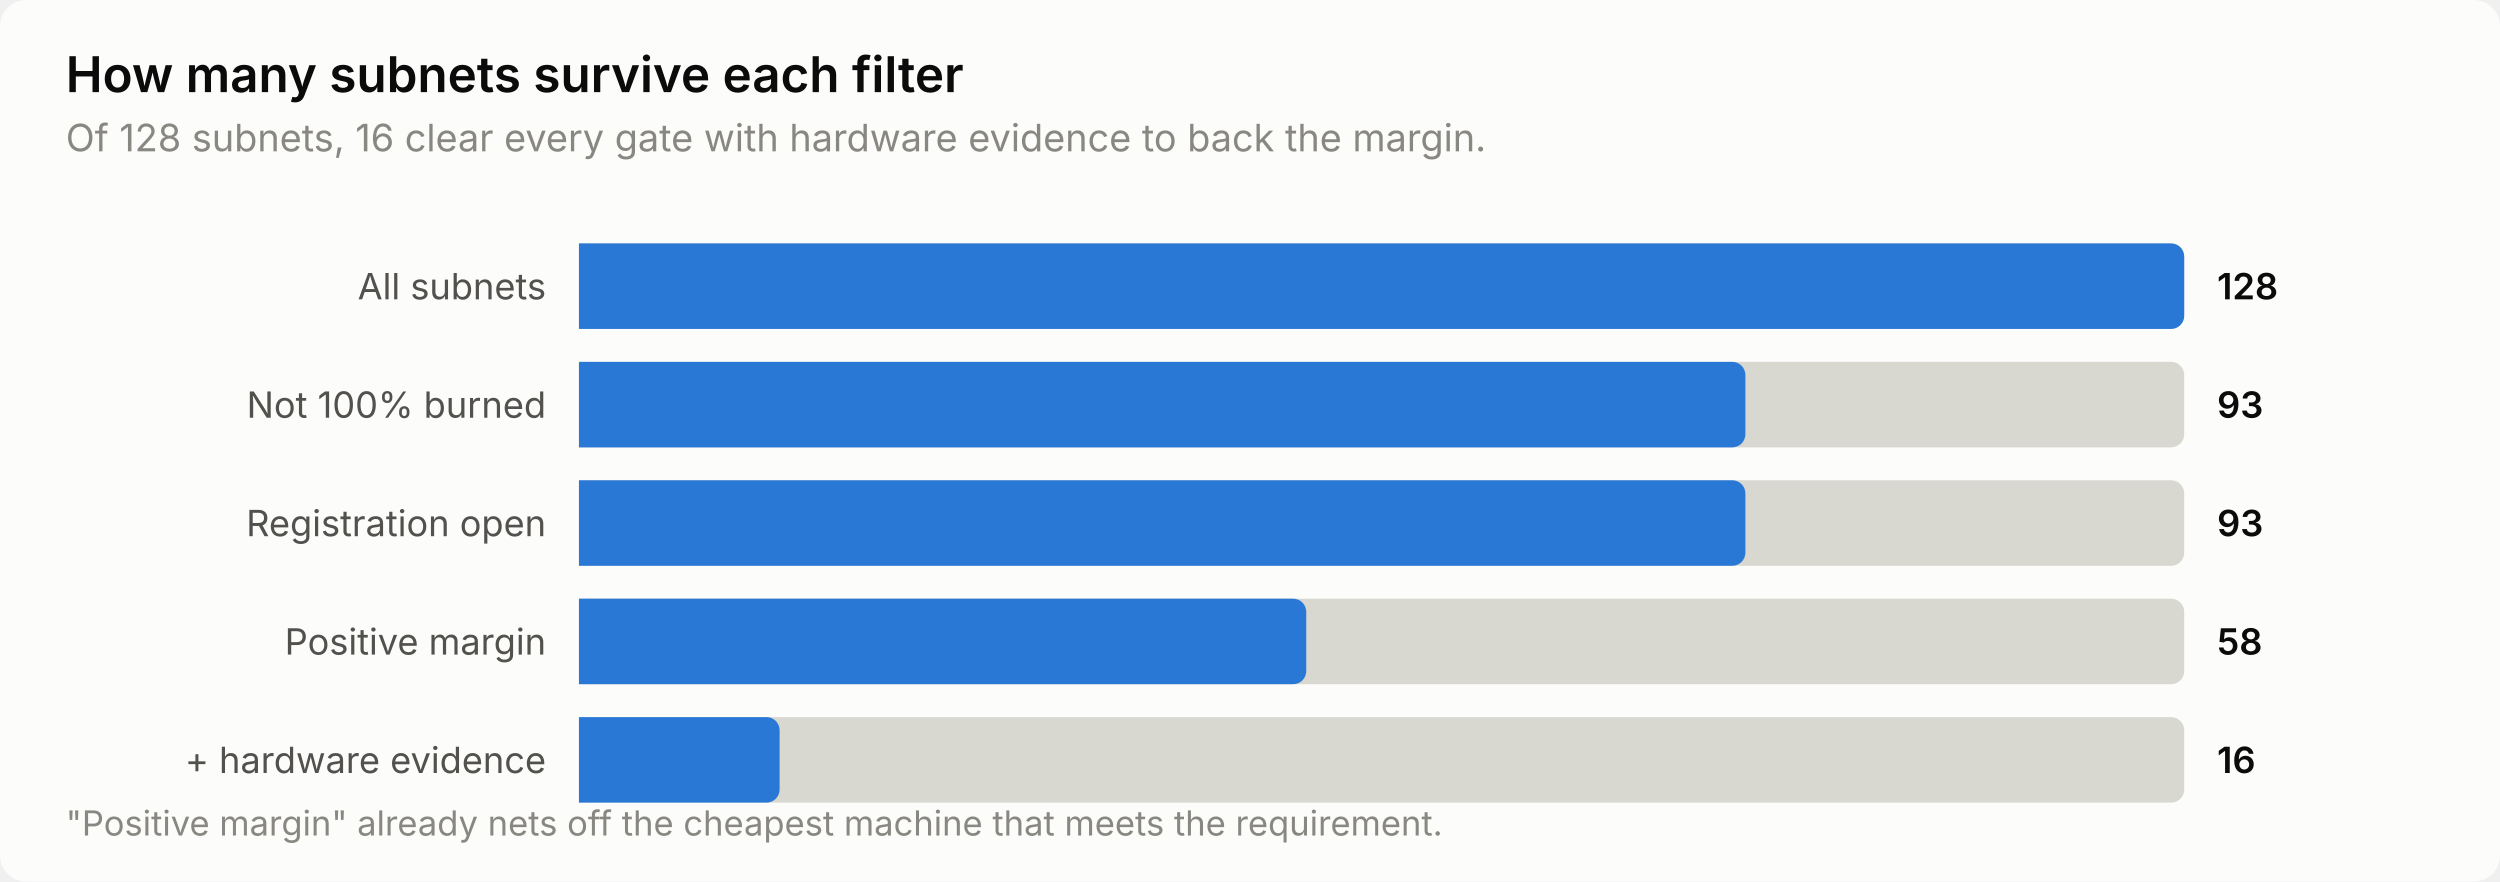
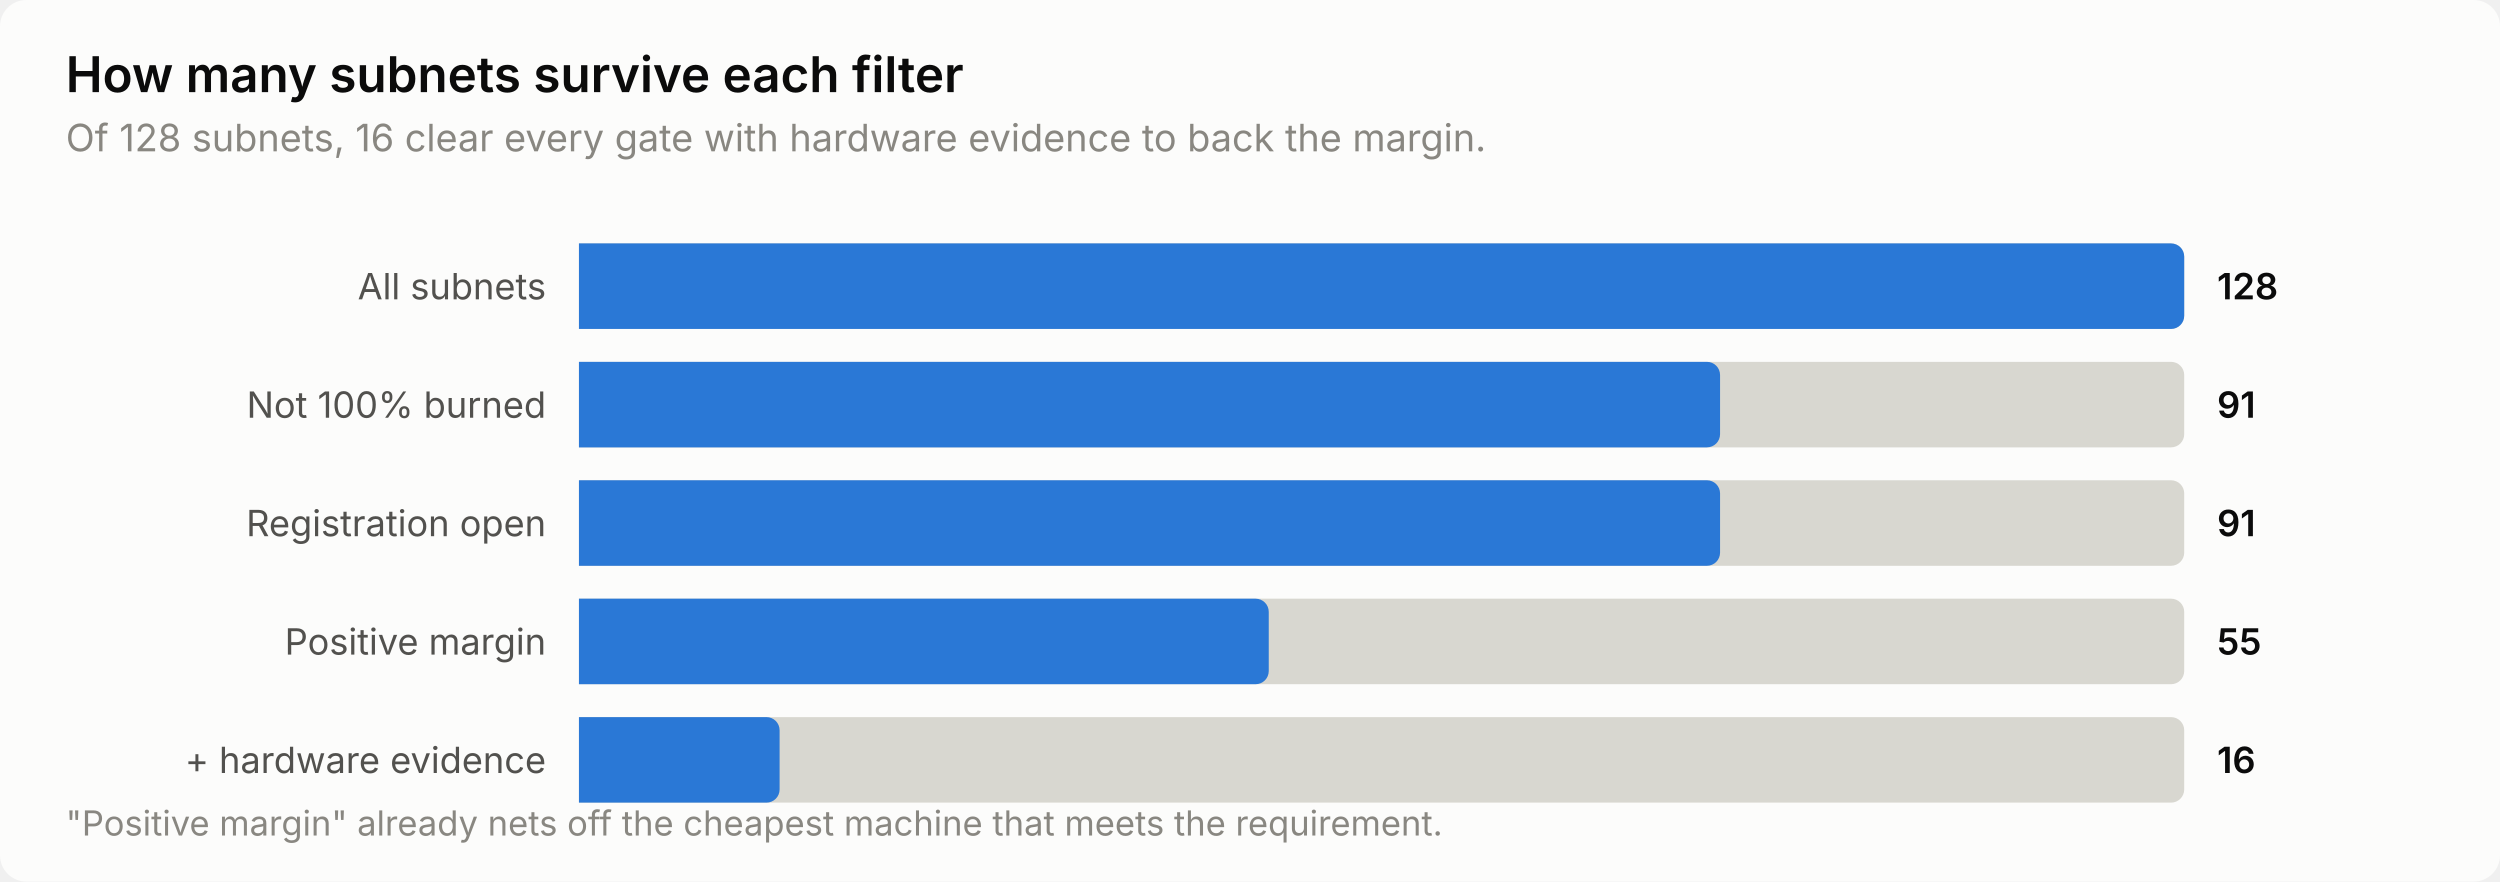
<svg xmlns="http://www.w3.org/2000/svg" width="760" height="268" viewBox="0 0 760 268" role="img" aria-label="How many subnets survive each filter">
  <style>
    text { font-family: system-ui, -apple-system, 'Segoe UI', sans-serif; }
    .t-title { font-size: 15px; font-weight: 600; }
    .t-sub { font-size: 11.5px; }
    .t-lab { font-size: 11px; }
    .t-val { font-size: 11px; font-weight: 600; font-variant-numeric: tabular-nums; }
    .t-tick { font-size: 10.5px; font-variant-numeric: tabular-nums; }

    .surface { fill: #fcfcfb; }
    .ink { fill: #0b0b0b; }
    .ink2 { fill: #52514e; }
    .muted { fill: #898781; }
    .grid { stroke: #e1e0d9; }
    .axis { stroke: #c3c2b7; }
    .accent { fill: #2a78d6; }
    .critical { fill: #d03b3b; }
    .deemph { fill: #d8d7d0; }

    @media (prefers-color-scheme: dark) {
      .surface { fill: #1a1a19; }
      .ink { fill: #ffffff; }
      .ink2 { fill: #c3c2b7; }
      .muted { fill: #898781; }
      .grid { stroke: #2c2c2a; }
      .axis { stroke: #383835; }
      .accent { fill: #3987e5; }
      .deemph { fill: #3a3a37; }
    }
</style>
  <rect class="surface" width="760" height="268" rx="8" />
  <text class="ink t-title" x="20" y="28">How many subnets survive each filter</text>
  <text class="muted t-sub" x="20" y="46">Of 128 subnets, 16 clear every gate with hardware evidence to back the margin.</text>
  <text class="ink2 t-lab" x="166" y="91" text-anchor="end">All subnets</text>
  <path class="deemph" d="M176.0,74.0 H660.0 a4.0,4.0 0 0 1 4.0,4.0 V96.0 a4.0,4.0 0 0 1 -4.0,4.0 H176.0 Z" />
  <path class="accent" d="M176.0,74.0 H660.0 a4.0,4.0 0 0 1 4.0,4.0 V96.0 a4.0,4.0 0 0 1 -4.0,4.0 H176.0 Z" />
  <text class="ink t-val" x="674" y="91">128</text>
  <text class="ink2 t-lab" x="166" y="127" text-anchor="end">Not 100% burned</text>
  <path class="deemph" d="M176.0,110.0 H660.0 a4.0,4.0 0 0 1 4.0,4.0 V132.0 a4.0,4.0 0 0 1 -4.0,4.0 H176.0 Z" />
-   <path class="accent" d="M176.0,110.0 H526.6 a4.0,4.0 0 0 1 4.0,4.0 V132.0 a4.0,4.0 0 0 1 -4.0,4.0 H176.0 Z" />
-   <text class="ink t-val" x="674" y="127">93</text>
+   <path class="accent" d="M176.0,110.0 H518.9 a4.0,4.0 0 0 1 4.0,4.0 V132.0 a4.0,4.0 0 0 1 -4.0,4.0 H176.0 Z" />
+   <text class="ink t-val" x="674" y="127">91</text>
  <text class="ink2 t-lab" x="166" y="163" text-anchor="end">Registration open</text>
  <path class="deemph" d="M176.0,146.0 H660.0 a4.0,4.0 0 0 1 4.0,4.0 V168.0 a4.0,4.0 0 0 1 -4.0,4.0 H176.0 Z" />
-   <path class="accent" d="M176.0,146.0 H526.6 a4.0,4.0 0 0 1 4.0,4.0 V168.0 a4.0,4.0 0 0 1 -4.0,4.0 H176.0 Z" />
-   <text class="ink t-val" x="674" y="163">93</text>
+   <path class="accent" d="M176.0,146.0 H518.9 a4.0,4.0 0 0 1 4.0,4.0 V168.0 a4.0,4.0 0 0 1 -4.0,4.0 H176.0 Z" />
+   <text class="ink t-val" x="674" y="163">91</text>
  <text class="ink2 t-lab" x="166" y="199" text-anchor="end">Positive margin</text>
  <path class="deemph" d="M176.0,182.0 H660.0 a4.0,4.0 0 0 1 4.0,4.0 V204.0 a4.0,4.0 0 0 1 -4.0,4.0 H176.0 Z" />
-   <path class="accent" d="M176.0,182.0 H393.1 a4.0,4.0 0 0 1 4.0,4.0 V204.0 a4.0,4.0 0 0 1 -4.0,4.0 H176.0 Z" />
-   <text class="ink t-val" x="674" y="199">58</text>
+   <path class="accent" d="M176.0,182.0 H381.7 a4.0,4.0 0 0 1 4.0,4.0 V204.0 a4.0,4.0 0 0 1 -4.0,4.0 H176.0 Z" />
+   <text class="ink t-val" x="674" y="199">55</text>
  <text class="ink2 t-lab" x="166" y="235" text-anchor="end">+ hardware evidence</text>
  <path class="deemph" d="M176.0,218.0 H660.0 a4.0,4.0 0 0 1 4.0,4.0 V240.0 a4.0,4.0 0 0 1 -4.0,4.0 H176.0 Z" />
  <path class="accent" d="M176.0,218.0 H233.0 a4.0,4.0 0 0 1 4.0,4.0 V240.0 a4.0,4.0 0 0 1 -4.0,4.0 H176.0 Z" />
  <text class="ink t-val" x="674" y="235">16</text>
  <text class="muted t-tick" x="20" y="254">"Positive margin" already nets off the cheapest machine that meets the requirement.</text>
</svg>
